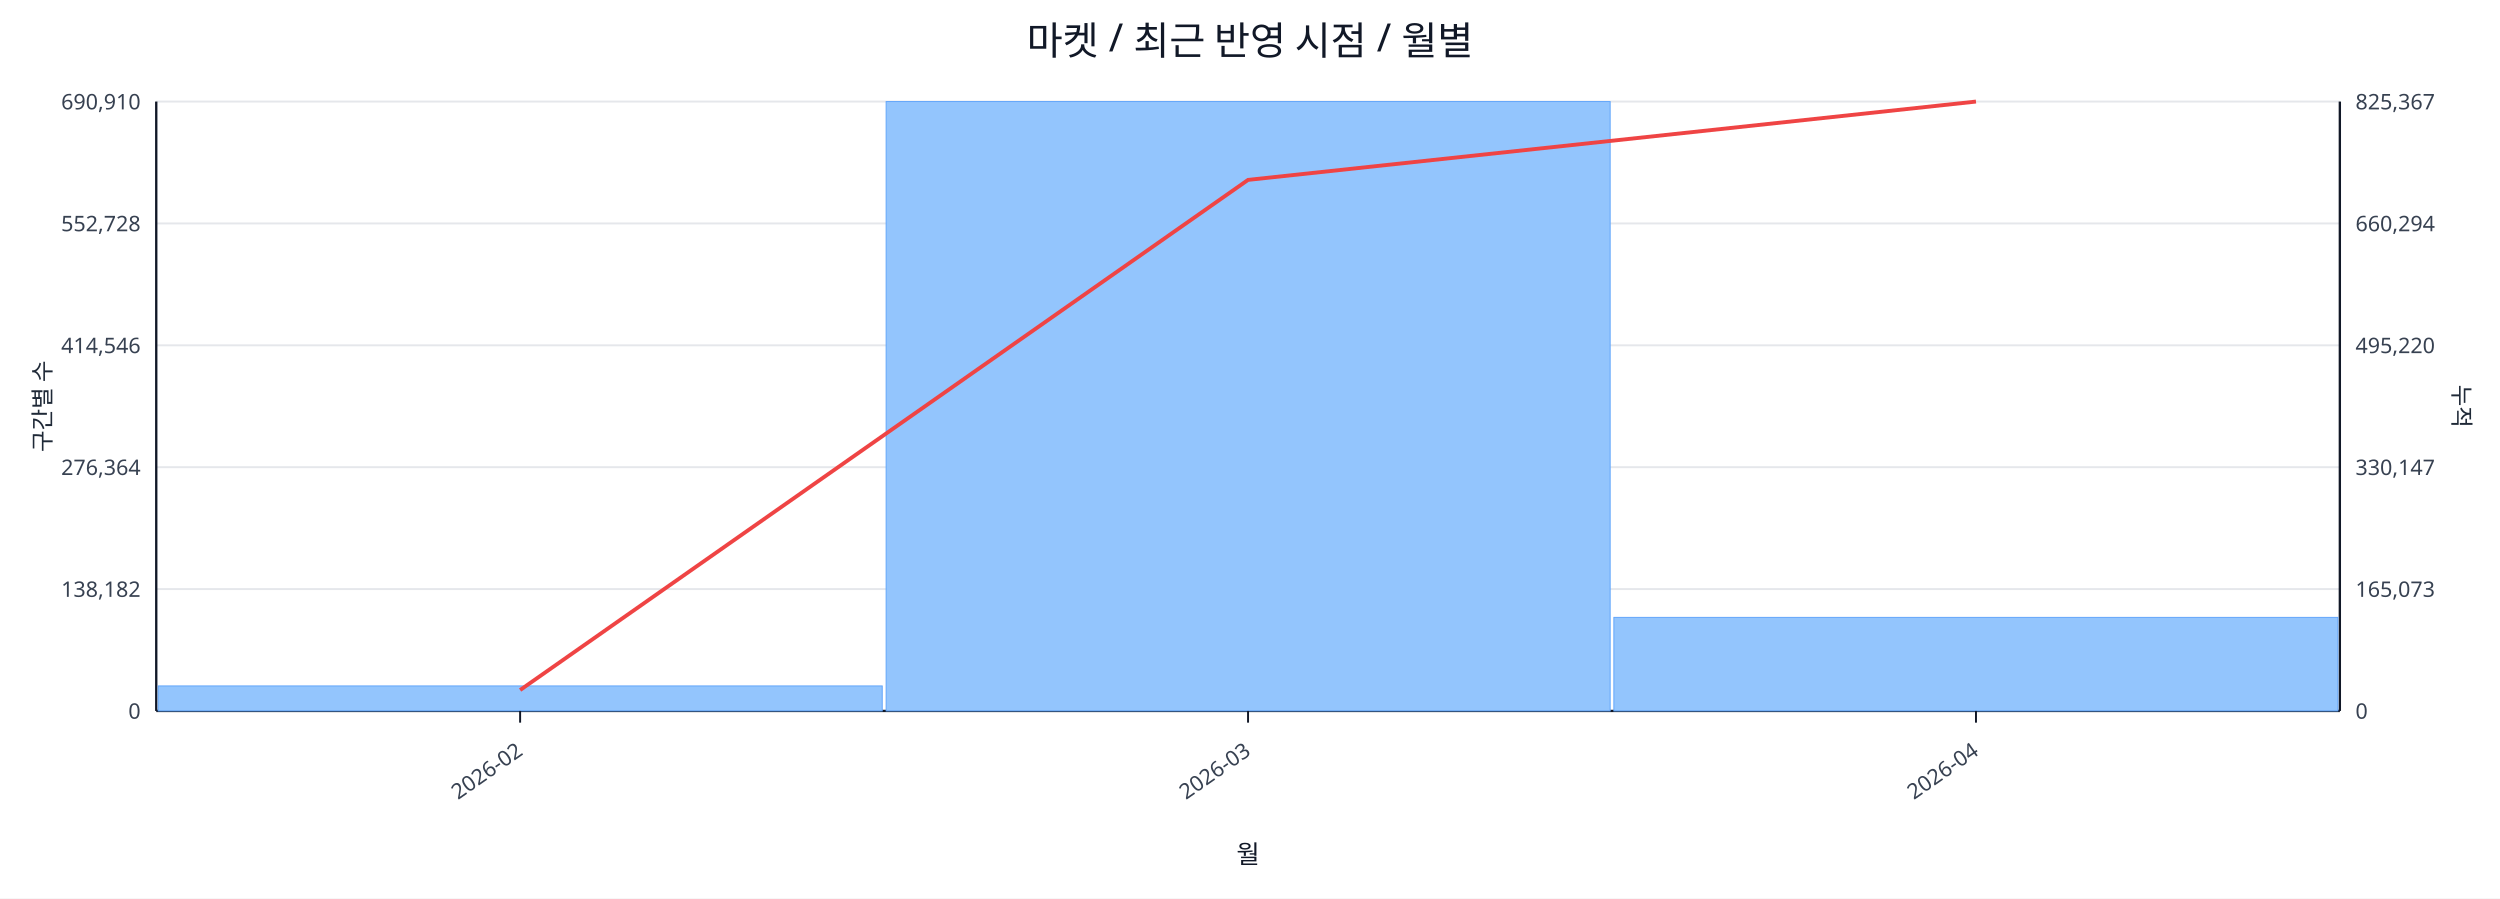
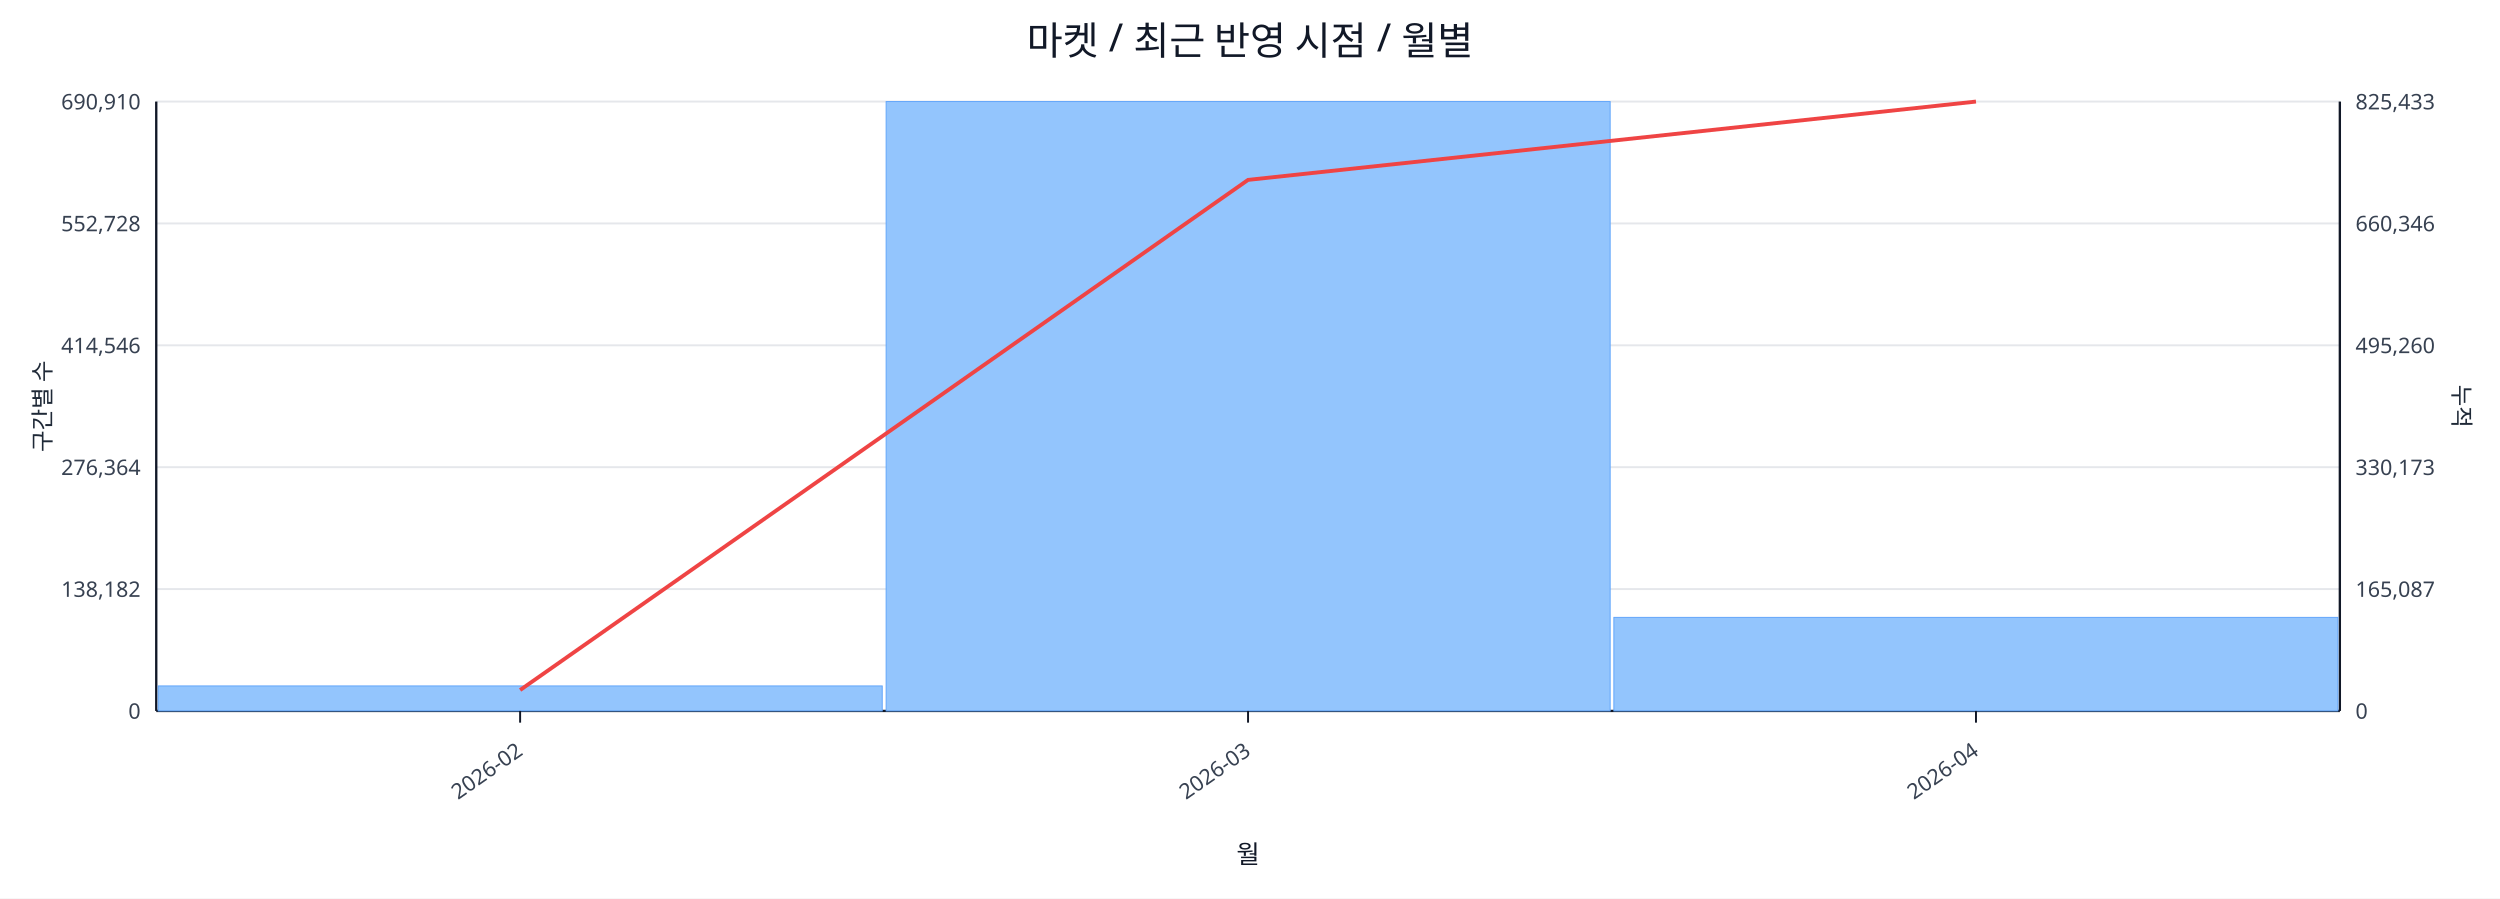
<svg xmlns="http://www.w3.org/2000/svg" width="1280" height="460" viewBox="0 0 1280 460">
  <rect x="0" y="0" width="100%" height="100%" fill="#ffffff" />
  <text x="640.0" y="28" font-size="20" text-anchor="middle" font-family="sans-serif" fill="#111827">마켓 / 최근 반영 시점 / 월별</text>
  <line x1="80.0" y1="52.0" x2="1198.0" y2="52.0" stroke="#e5e7eb" stroke-width="1" />
  <text x="72.0" y="56.0" font-size="11" text-anchor="end" font-family="sans-serif" fill="#374151">690,910</text>
-   <text x="1206.0" y="56.0" font-size="11" text-anchor="start" font-family="sans-serif" fill="#374151">825,367</text>
+   <text x="1206.0" y="56.0" font-size="11" text-anchor="start" font-family="sans-serif" fill="#374151">825,433</text>
  <line x1="80.0" y1="114.4" x2="1198.0" y2="114.4" stroke="#e5e7eb" stroke-width="1" />
  <text x="72.0" y="118.4" font-size="11" text-anchor="end" font-family="sans-serif" fill="#374151">552,728</text>
-   <text x="1206.0" y="118.4" font-size="11" text-anchor="start" font-family="sans-serif" fill="#374151">660,294</text>
+   <text x="1206.0" y="118.4" font-size="11" text-anchor="start" font-family="sans-serif" fill="#374151">660,346</text>
  <line x1="80.0" y1="176.8" x2="1198.0" y2="176.8" stroke="#e5e7eb" stroke-width="1" />
  <text x="72.0" y="180.8" font-size="11" text-anchor="end" font-family="sans-serif" fill="#374151">414,546</text>
-   <text x="1206.0" y="180.8" font-size="11" text-anchor="start" font-family="sans-serif" fill="#374151">495,220</text>
+   <text x="1206.0" y="180.8" font-size="11" text-anchor="start" font-family="sans-serif" fill="#374151">495,260</text>
  <line x1="80.0" y1="239.2" x2="1198.0" y2="239.2" stroke="#e5e7eb" stroke-width="1" />
  <text x="72.0" y="243.2" font-size="11" text-anchor="end" font-family="sans-serif" fill="#374151">276,364</text>
-   <text x="1206.0" y="243.2" font-size="11" text-anchor="start" font-family="sans-serif" fill="#374151">330,147</text>
+   <text x="1206.0" y="243.2" font-size="11" text-anchor="start" font-family="sans-serif" fill="#374151">330,173</text>
  <line x1="80.0" y1="301.6" x2="1198.0" y2="301.6" stroke="#e5e7eb" stroke-width="1" />
  <text x="72.0" y="305.6" font-size="11" text-anchor="end" font-family="sans-serif" fill="#374151">138,182</text>
-   <text x="1206.0" y="305.6" font-size="11" text-anchor="start" font-family="sans-serif" fill="#374151">165,073</text>
+   <text x="1206.0" y="305.6" font-size="11" text-anchor="start" font-family="sans-serif" fill="#374151">165,087</text>
  <line x1="80.0" y1="364.0" x2="1198.0" y2="364.0" stroke="#e5e7eb" stroke-width="1" />
  <text x="72.0" y="368.0" font-size="11" text-anchor="end" font-family="sans-serif" fill="#374151">0</text>
  <text x="1206.0" y="368.0" font-size="11" text-anchor="start" font-family="sans-serif" fill="#374151">0</text>
  <line x1="80.0" y1="364.0" x2="1198.0" y2="364.0" stroke="#111827" stroke-width="1.2" />
  <line x1="80.0" y1="52.0" x2="80.0" y2="364.0" stroke="#111827" stroke-width="1.2" />
  <line x1="1198.0" y1="52.0" x2="1198.0" y2="364.0" stroke="#111827" stroke-width="1.2" />
  <rect x="81.0" y="351.2" width="370.7" height="12.8" fill="#93c5fd" stroke="#60a5fa" stroke-width="0.5" />
  <rect x="453.7" y="52.0" width="370.7" height="312.0" fill="#93c5fd" stroke="#60a5fa" stroke-width="0.5" />
  <rect x="826.3" y="316.1" width="370.7" height="47.9" fill="#93c5fd" stroke="#60a5fa" stroke-width="0.5" />
  <polyline fill="none" stroke="#ef4444" stroke-width="2" points="266.3,353.3 639.0,92.1 1011.7,52.0" />
  <line x1="266.3" y1="364.0" x2="266.3" y2="370.0" stroke="#111827" stroke-width="1" />
  <text x="268.3" y="386.0" font-size="11" text-anchor="end" transform="rotate(-35 268.3 386.0)" font-family="sans-serif" fill="#374151">2026-02</text>
  <line x1="639.0" y1="364.0" x2="639.0" y2="370.0" stroke="#111827" stroke-width="1" />
  <text x="641.0" y="386.0" font-size="11" text-anchor="end" transform="rotate(-35 641.0 386.0)" font-family="sans-serif" fill="#374151">2026-03</text>
  <line x1="1011.7" y1="364.0" x2="1011.7" y2="370.0" stroke="#111827" stroke-width="1" />
  <text x="1013.7" y="386.0" font-size="11" text-anchor="end" transform="rotate(-35 1013.7 386.0)" font-family="sans-serif" fill="#374151">2026-04</text>
  <text x="26" y="208.0" font-size="12" transform="rotate(-90 26 208.0)" text-anchor="middle" font-family="sans-serif" fill="#1f2937">구간별 수</text>
  <text x="1256.0" y="208.0" font-size="12" transform="rotate(90 1256.0 208.0)" text-anchor="middle" font-family="sans-serif" fill="#1f2937">누적</text>
  <text x="639.0" y="442.0" font-size="13" text-anchor="middle" font-family="sans-serif" fill="#111827">월</text>
</svg>
